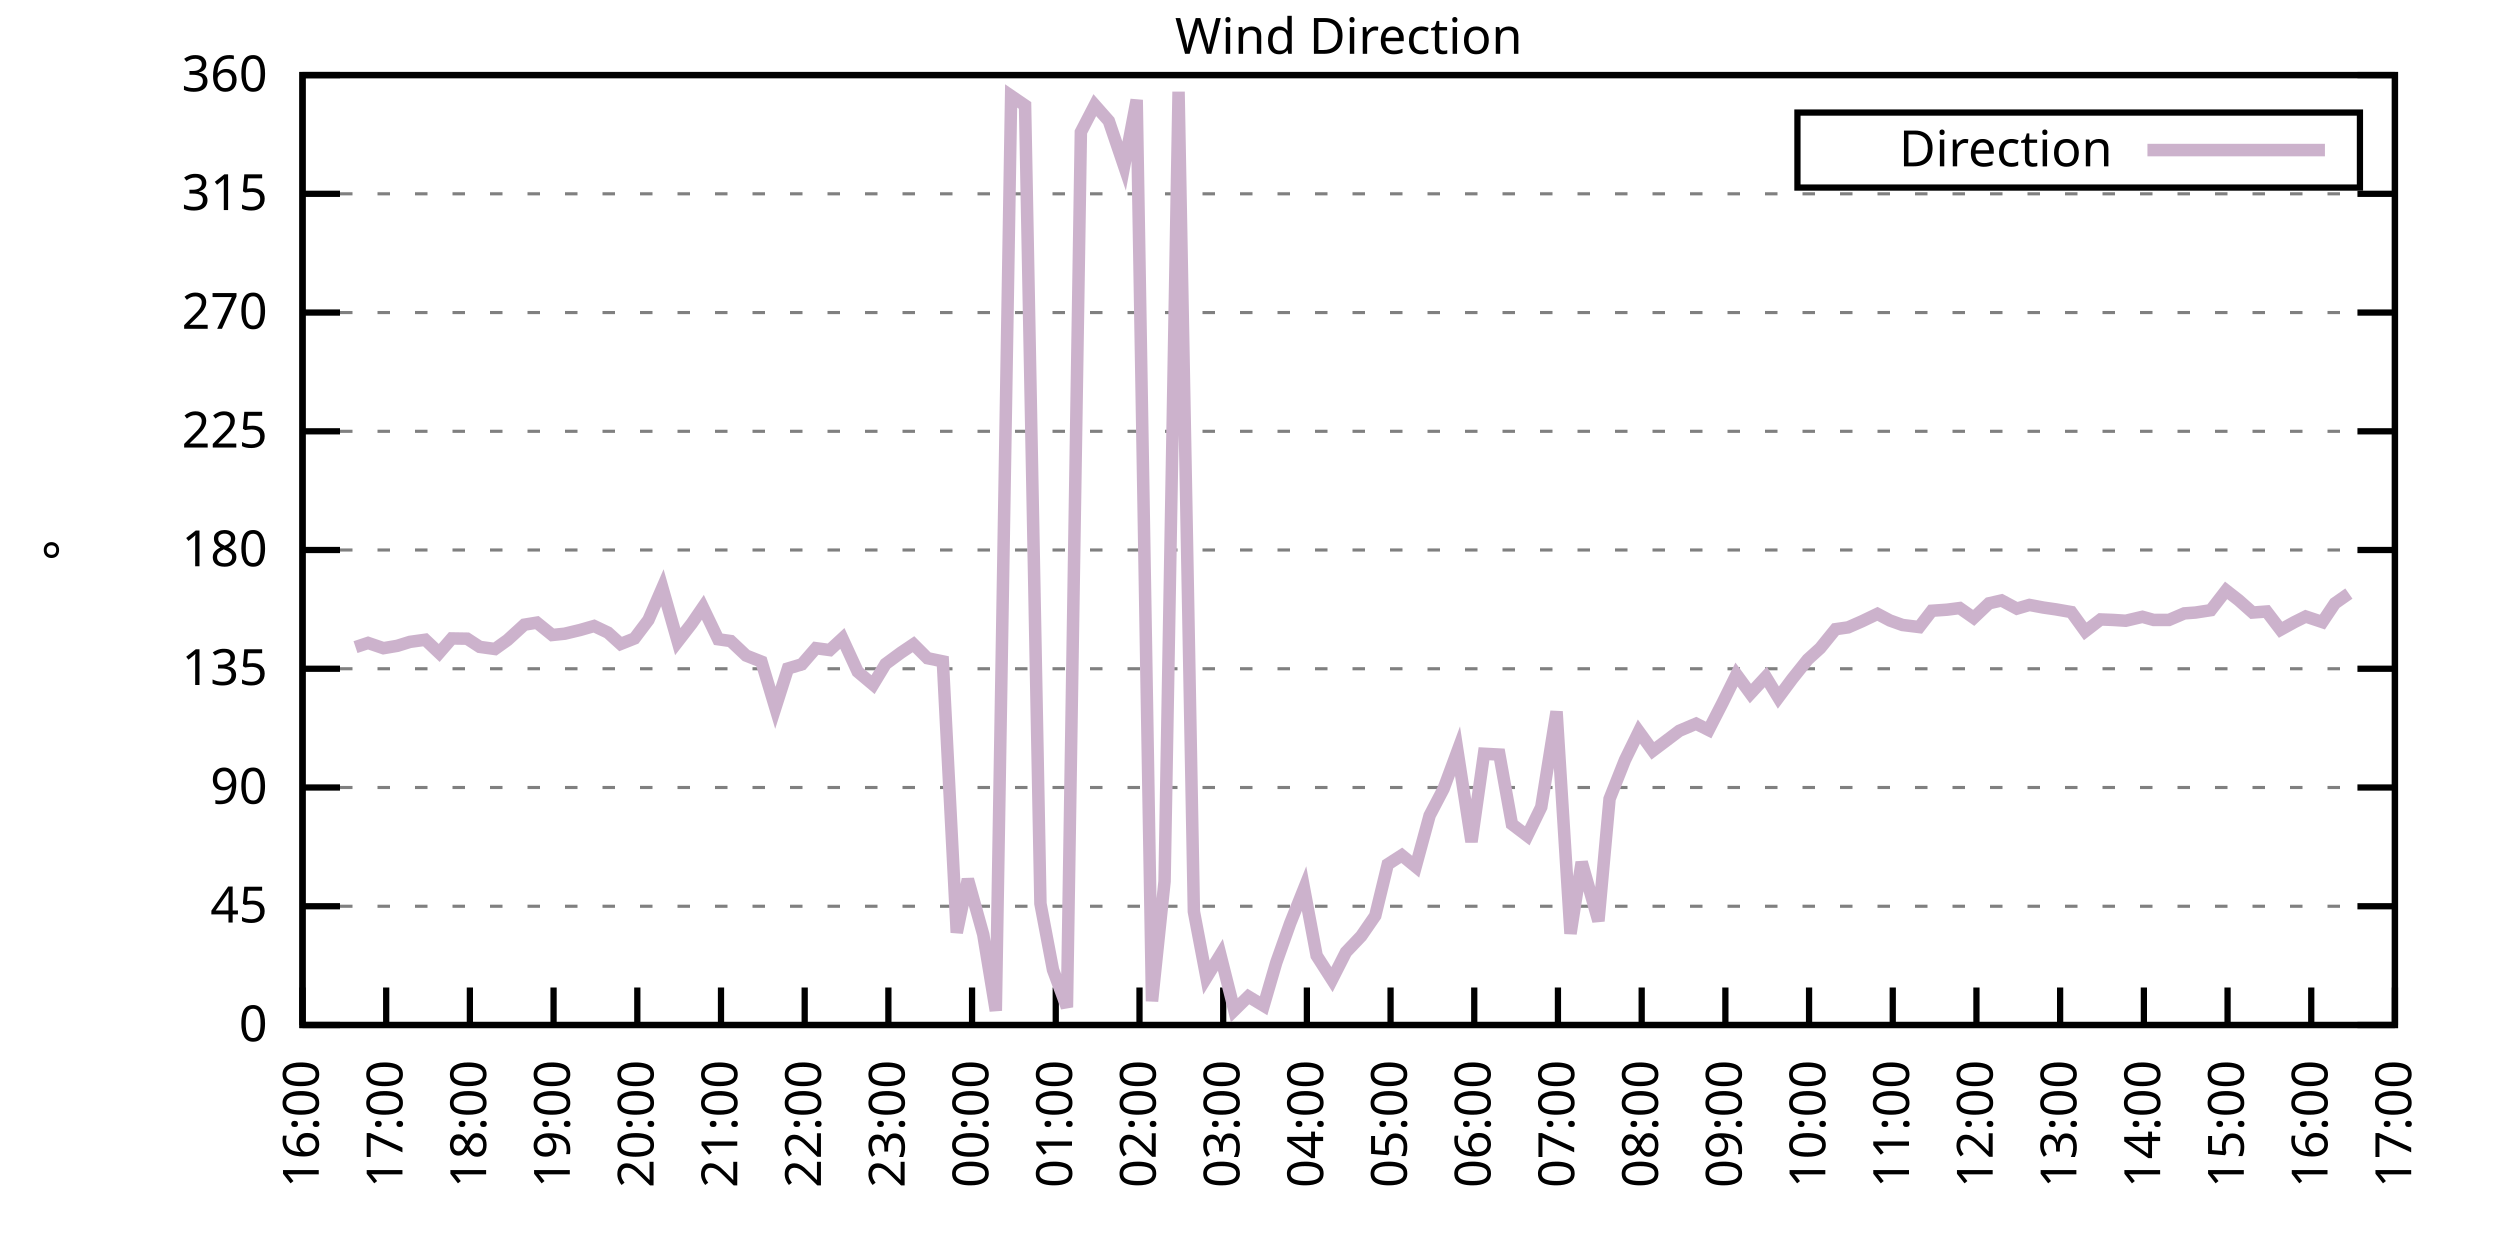
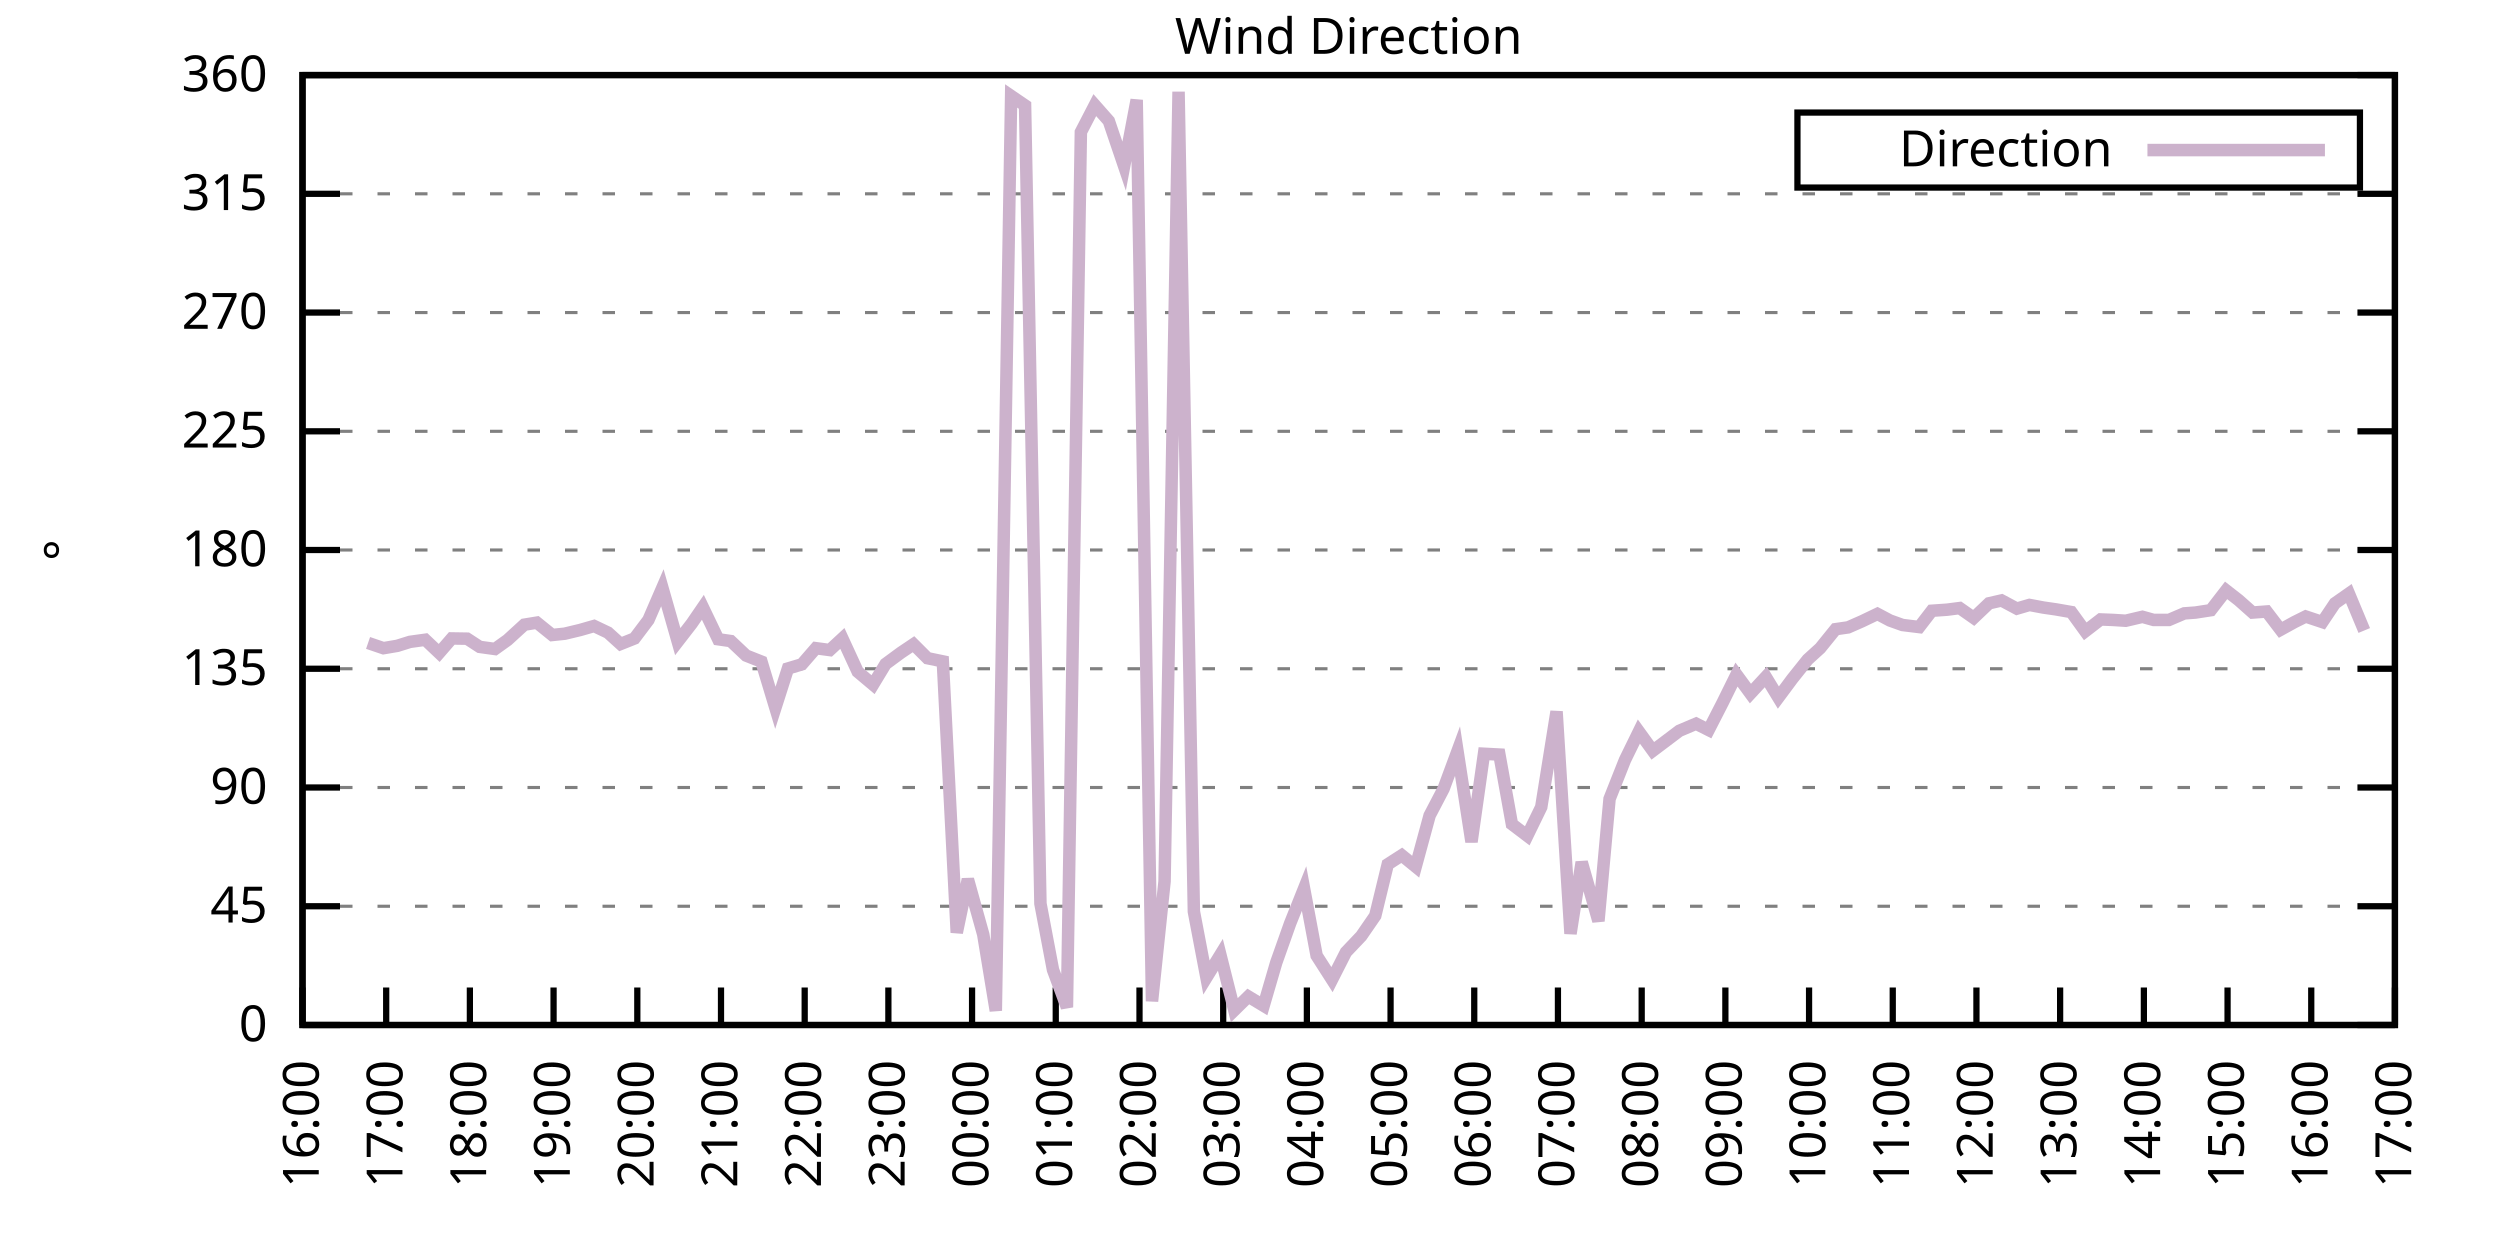
<svg xmlns="http://www.w3.org/2000/svg" xmlns:xlink="http://www.w3.org/1999/xlink" width="400" height="200" viewBox="0 0 400 200">
  <g id="gnuplot_canvas">
    <rect x="0" y="0" width="400" height="200" fill="none" />
    <defs>
      <circle id="gpDot" r="0.5" stroke-width="0.5" stroke="currentColor" />
      <path id="gpPt0" stroke-width="0.333" stroke="currentColor" d="M-1,0 h2 M0,-1 v2" />
      <path id="gpPt1" stroke-width="0.333" stroke="currentColor" d="M-1,-1 L1,1 M1,-1 L-1,1" />
      <path id="gpPt2" stroke-width="0.333" stroke="currentColor" d="M-1,0 L1,0 M0,-1 L0,1 M-1,-1 L1,1 M-1,1 L1,-1" />
      <rect id="gpPt3" stroke-width="0.333" stroke="currentColor" x="-1" y="-1" width="2" height="2" />
      <rect id="gpPt4" stroke-width="0.333" stroke="currentColor" fill="currentColor" x="-1" y="-1" width="2" height="2" />
      <circle id="gpPt5" stroke-width="0.333" stroke="currentColor" cx="0" cy="0" r="1" />
      <use xlink:href="#gpPt5" id="gpPt6" fill="currentColor" stroke="none" />
      <path id="gpPt7" stroke-width="0.333" stroke="currentColor" d="M0,-1.33 L-1.33,0.67 L1.33,0.67 z" />
      <use xlink:href="#gpPt7" id="gpPt8" fill="currentColor" stroke="none" />
      <use xlink:href="#gpPt7" id="gpPt9" stroke="currentColor" transform="rotate(180)" />
      <use xlink:href="#gpPt9" id="gpPt10" fill="currentColor" stroke="none" />
      <use xlink:href="#gpPt3" id="gpPt11" stroke="currentColor" transform="rotate(45)" />
      <use xlink:href="#gpPt11" id="gpPt12" fill="currentColor" stroke="none" />
      <path id="gpPt13" stroke-width="0.333" stroke="currentColor" d="M0,1.330 L1.265,0.411 L0.782,-1.067 L-0.782,-1.076 L-1.265,0.411 z" />
      <use xlink:href="#gpPt13" id="gpPt14" fill="currentColor" stroke="none" />
      <filter id="textbox" filterUnits="objectBoundingBox" x="0" y="0" height="1" width="1">
        <feFlood flood-color="white" flood-opacity="1" result="bgnd" />
        <feComposite in="SourceGraphic" in2="bgnd" operator="atop" />
      </filter>
      <filter id="greybox" filterUnits="objectBoundingBox" x="0" y="0" height="1" width="1">
        <feFlood flood-color="lightgrey" flood-opacity="1" result="grey" />
        <feComposite in="SourceGraphic" in2="grey" operator="atop" />
      </filter>
    </defs>
    <g fill="none" color="white" stroke="currentColor" stroke-width="1.00" stroke-linecap="butt" stroke-linejoin="miter">
</g>
    <g fill="none" color="black" stroke="currentColor" stroke-width="1.00" stroke-linecap="butt" stroke-linejoin="miter">
      <g stroke="none" shape-rendering="crispEdges">
        <polygon fill="rgb(255, 255, 255)" points="48.40,164.00 383.18,164.00 383.18,12.02 48.40,12.02 " />
      </g>
    </g>
    <g fill="none" color="black" stroke="currentColor" stroke-width="1.00" stroke-linecap="butt" stroke-linejoin="miter">
</g>
    <g fill="none" color="black" stroke="black" stroke-width="0.50" stroke-linecap="butt" stroke-linejoin="miter">
</g>
    <g fill="none" color="gray" stroke="currentColor" stroke-width="0.50" stroke-linecap="butt" stroke-linejoin="miter">
      <path stroke="gray" stroke-dasharray="2,4" class="gridline" d="M48.40,164.00 L383.19,164.00  " />
    </g>
    <g fill="none" color="gray" stroke="gray" stroke-width="1.00" stroke-linecap="butt" stroke-linejoin="miter">
</g>
    <g fill="none" color="black" stroke="currentColor" stroke-width="1.00" stroke-linecap="butt" stroke-linejoin="miter">
      <path stroke="black" d="M48.40,164.00 L54.40,164.00 M383.19,164.00 L377.19,164.00  " />
      <g transform="translate(42.80,166.60)" stroke="none" fill="black" font-family="Sans" font-size="8.00" text-anchor="end">
        <text>
          <tspan font-family="Sans"> 0</tspan>
        </text>
      </g>
    </g>
    <g fill="none" color="black" stroke="currentColor" stroke-width="1.00" stroke-linecap="butt" stroke-linejoin="miter">
</g>
    <g fill="none" color="black" stroke="black" stroke-width="0.50" stroke-linecap="butt" stroke-linejoin="miter">
</g>
    <g fill="none" color="gray" stroke="currentColor" stroke-width="0.50" stroke-linecap="butt" stroke-linejoin="miter">
      <path stroke="gray" stroke-dasharray="2,4" class="gridline" d="M48.40,145.00 L383.19,145.00  " />
    </g>
    <g fill="none" color="gray" stroke="gray" stroke-width="1.00" stroke-linecap="butt" stroke-linejoin="miter">
</g>
    <g fill="none" color="black" stroke="currentColor" stroke-width="1.00" stroke-linecap="butt" stroke-linejoin="miter">
      <path stroke="black" d="M48.40,145.00 L54.40,145.00 M383.19,145.00 L377.19,145.00  " />
      <g transform="translate(42.80,147.60)" stroke="none" fill="black" font-family="Sans" font-size="8.00" text-anchor="end">
        <text>
          <tspan font-family="Sans"> 45</tspan>
        </text>
      </g>
    </g>
    <g fill="none" color="black" stroke="currentColor" stroke-width="1.00" stroke-linecap="butt" stroke-linejoin="miter">
</g>
    <g fill="none" color="black" stroke="black" stroke-width="0.50" stroke-linecap="butt" stroke-linejoin="miter">
</g>
    <g fill="none" color="gray" stroke="currentColor" stroke-width="0.50" stroke-linecap="butt" stroke-linejoin="miter">
      <path stroke="gray" stroke-dasharray="2,4" class="gridline" d="M48.40,126.00 L383.19,126.00  " />
    </g>
    <g fill="none" color="gray" stroke="gray" stroke-width="1.00" stroke-linecap="butt" stroke-linejoin="miter">
</g>
    <g fill="none" color="black" stroke="currentColor" stroke-width="1.00" stroke-linecap="butt" stroke-linejoin="miter">
      <path stroke="black" d="M48.40,126.00 L54.40,126.00 M383.19,126.00 L377.19,126.00  " />
      <g transform="translate(42.80,128.60)" stroke="none" fill="black" font-family="Sans" font-size="8.00" text-anchor="end">
        <text>
          <tspan font-family="Sans"> 90</tspan>
        </text>
      </g>
    </g>
    <g fill="none" color="black" stroke="currentColor" stroke-width="1.00" stroke-linecap="butt" stroke-linejoin="miter">
</g>
    <g fill="none" color="black" stroke="black" stroke-width="0.50" stroke-linecap="butt" stroke-linejoin="miter">
</g>
    <g fill="none" color="gray" stroke="currentColor" stroke-width="0.50" stroke-linecap="butt" stroke-linejoin="miter">
      <path stroke="gray" stroke-dasharray="2,4" class="gridline" d="M48.40,107.00 L383.19,107.00  " />
    </g>
    <g fill="none" color="gray" stroke="gray" stroke-width="1.00" stroke-linecap="butt" stroke-linejoin="miter">
</g>
    <g fill="none" color="black" stroke="currentColor" stroke-width="1.00" stroke-linecap="butt" stroke-linejoin="miter">
      <path stroke="black" d="M48.40,107.00 L54.40,107.00 M383.19,107.00 L377.19,107.00  " />
      <g transform="translate(42.80,109.60)" stroke="none" fill="black" font-family="Sans" font-size="8.00" text-anchor="end">
        <text>
          <tspan font-family="Sans"> 135</tspan>
        </text>
      </g>
    </g>
    <g fill="none" color="black" stroke="currentColor" stroke-width="1.00" stroke-linecap="butt" stroke-linejoin="miter">
</g>
    <g fill="none" color="black" stroke="black" stroke-width="0.50" stroke-linecap="butt" stroke-linejoin="miter">
</g>
    <g fill="none" color="gray" stroke="currentColor" stroke-width="0.50" stroke-linecap="butt" stroke-linejoin="miter">
      <path stroke="gray" stroke-dasharray="2,4" class="gridline" d="M48.40,88.00 L383.19,88.00  " />
    </g>
    <g fill="none" color="gray" stroke="gray" stroke-width="1.00" stroke-linecap="butt" stroke-linejoin="miter">
</g>
    <g fill="none" color="black" stroke="currentColor" stroke-width="1.00" stroke-linecap="butt" stroke-linejoin="miter">
      <path stroke="black" d="M48.40,88.00 L54.40,88.00 M383.19,88.00 L377.19,88.00  " />
      <g transform="translate(42.80,90.60)" stroke="none" fill="black" font-family="Sans" font-size="8.00" text-anchor="end">
        <text>
          <tspan font-family="Sans"> 180</tspan>
        </text>
      </g>
    </g>
    <g fill="none" color="black" stroke="currentColor" stroke-width="1.00" stroke-linecap="butt" stroke-linejoin="miter">
</g>
    <g fill="none" color="black" stroke="black" stroke-width="0.50" stroke-linecap="butt" stroke-linejoin="miter">
</g>
    <g fill="none" color="gray" stroke="currentColor" stroke-width="0.50" stroke-linecap="butt" stroke-linejoin="miter">
      <path stroke="gray" stroke-dasharray="2,4" class="gridline" d="M48.40,69.01 L383.19,69.01  " />
    </g>
    <g fill="none" color="gray" stroke="gray" stroke-width="1.00" stroke-linecap="butt" stroke-linejoin="miter">
</g>
    <g fill="none" color="black" stroke="currentColor" stroke-width="1.00" stroke-linecap="butt" stroke-linejoin="miter">
      <path stroke="black" d="M48.40,69.01 L54.40,69.01 M383.19,69.01 L377.19,69.01  " />
      <g transform="translate(42.80,71.61)" stroke="none" fill="black" font-family="Sans" font-size="8.00" text-anchor="end">
        <text>
          <tspan font-family="Sans"> 225</tspan>
        </text>
      </g>
    </g>
    <g fill="none" color="black" stroke="currentColor" stroke-width="1.00" stroke-linecap="butt" stroke-linejoin="miter">
</g>
    <g fill="none" color="black" stroke="black" stroke-width="0.50" stroke-linecap="butt" stroke-linejoin="miter">
</g>
    <g fill="none" color="gray" stroke="currentColor" stroke-width="0.50" stroke-linecap="butt" stroke-linejoin="miter">
      <path stroke="gray" stroke-dasharray="2,4" class="gridline" d="M48.40,50.01 L383.19,50.01  " />
    </g>
    <g fill="none" color="gray" stroke="gray" stroke-width="1.00" stroke-linecap="butt" stroke-linejoin="miter">
</g>
    <g fill="none" color="black" stroke="currentColor" stroke-width="1.00" stroke-linecap="butt" stroke-linejoin="miter">
      <path stroke="black" d="M48.40,50.01 L54.40,50.01 M383.19,50.01 L377.19,50.01  " />
      <g transform="translate(42.80,52.61)" stroke="none" fill="black" font-family="Sans" font-size="8.00" text-anchor="end">
        <text>
          <tspan font-family="Sans"> 270</tspan>
        </text>
      </g>
    </g>
    <g fill="none" color="black" stroke="currentColor" stroke-width="1.00" stroke-linecap="butt" stroke-linejoin="miter">
</g>
    <g fill="none" color="black" stroke="black" stroke-width="0.50" stroke-linecap="butt" stroke-linejoin="miter">
</g>
    <g fill="none" color="gray" stroke="currentColor" stroke-width="0.50" stroke-linecap="butt" stroke-linejoin="miter">
      <path stroke="gray" stroke-dasharray="2,4" class="gridline" d="M48.40,31.01 L383.19,31.01  " />
    </g>
    <g fill="none" color="gray" stroke="gray" stroke-width="1.00" stroke-linecap="butt" stroke-linejoin="miter">
</g>
    <g fill="none" color="black" stroke="currentColor" stroke-width="1.00" stroke-linecap="butt" stroke-linejoin="miter">
      <path stroke="black" d="M48.40,31.01 L54.40,31.01 M383.19,31.01 L377.19,31.01  " />
      <g transform="translate(42.80,33.61)" stroke="none" fill="black" font-family="Sans" font-size="8.00" text-anchor="end">
        <text>
          <tspan font-family="Sans"> 315</tspan>
        </text>
      </g>
    </g>
    <g fill="none" color="black" stroke="currentColor" stroke-width="1.00" stroke-linecap="butt" stroke-linejoin="miter">
</g>
    <g fill="none" color="black" stroke="black" stroke-width="0.50" stroke-linecap="butt" stroke-linejoin="miter">
</g>
    <g fill="none" color="gray" stroke="currentColor" stroke-width="0.50" stroke-linecap="butt" stroke-linejoin="miter">
      <path stroke="gray" stroke-dasharray="2,4" class="gridline" d="M48.40,12.01 L383.19,12.01  " />
    </g>
    <g fill="none" color="gray" stroke="gray" stroke-width="1.00" stroke-linecap="butt" stroke-linejoin="miter">
</g>
    <g fill="none" color="black" stroke="currentColor" stroke-width="1.00" stroke-linecap="butt" stroke-linejoin="miter">
      <path stroke="black" d="M48.40,12.01 L54.40,12.01 M383.19,12.01 L377.19,12.01  " />
      <g transform="translate(42.80,14.61)" stroke="none" fill="black" font-family="Sans" font-size="8.00" text-anchor="end">
        <text>
          <tspan font-family="Sans"> 360</tspan>
        </text>
      </g>
    </g>
    <g fill="none" color="black" stroke="currentColor" stroke-width="1.00" stroke-linecap="butt" stroke-linejoin="miter">
      <path stroke="black" d="M48.40,164.00 L48.40,158.00  " />
      <g transform="translate(51.00,169.60) rotate(270.00)" stroke="none" fill="black" font-family="Sans" font-size="8.00" text-anchor="end">
        <text>
          <tspan font-family="Sans">16:00</tspan>
        </text>
      </g>
    </g>
    <g fill="none" color="black" stroke="currentColor" stroke-width="1.00" stroke-linecap="butt" stroke-linejoin="miter">
      <path stroke="black" d="M61.79,164.00 L61.79,158.00  " />
      <g transform="translate(64.39,169.60) rotate(270.00)" stroke="none" fill="black" font-family="Sans" font-size="8.00" text-anchor="end">
        <text>
          <tspan font-family="Sans">17:00</tspan>
        </text>
      </g>
    </g>
    <g fill="none" color="black" stroke="currentColor" stroke-width="1.00" stroke-linecap="butt" stroke-linejoin="miter">
      <path stroke="black" d="M75.18,164.00 L75.18,158.00  " />
      <g transform="translate(77.78,169.60) rotate(270.00)" stroke="none" fill="black" font-family="Sans" font-size="8.00" text-anchor="end">
        <text>
          <tspan font-family="Sans">18:00</tspan>
        </text>
      </g>
    </g>
    <g fill="none" color="black" stroke="currentColor" stroke-width="1.00" stroke-linecap="butt" stroke-linejoin="miter">
      <path stroke="black" d="M88.57,164.00 L88.57,158.00  " />
      <g transform="translate(91.17,169.60) rotate(270.00)" stroke="none" fill="black" font-family="Sans" font-size="8.00" text-anchor="end">
        <text>
          <tspan font-family="Sans">19:00</tspan>
        </text>
      </g>
    </g>
    <g fill="none" color="black" stroke="currentColor" stroke-width="1.00" stroke-linecap="butt" stroke-linejoin="miter">
      <path stroke="black" d="M101.97,164.00 L101.97,158.00  " />
      <g transform="translate(104.57,169.60) rotate(270.00)" stroke="none" fill="black" font-family="Sans" font-size="8.00" text-anchor="end">
        <text>
          <tspan font-family="Sans">20:00</tspan>
        </text>
      </g>
    </g>
    <g fill="none" color="black" stroke="currentColor" stroke-width="1.00" stroke-linecap="butt" stroke-linejoin="miter">
      <path stroke="black" d="M115.36,164.00 L115.36,158.00  " />
      <g transform="translate(117.96,169.60) rotate(270.00)" stroke="none" fill="black" font-family="Sans" font-size="8.00" text-anchor="end">
        <text>
          <tspan font-family="Sans">21:00</tspan>
        </text>
      </g>
    </g>
    <g fill="none" color="black" stroke="currentColor" stroke-width="1.00" stroke-linecap="butt" stroke-linejoin="miter">
      <path stroke="black" d="M128.75,164.00 L128.75,158.00  " />
      <g transform="translate(131.35,169.60) rotate(270.00)" stroke="none" fill="black" font-family="Sans" font-size="8.00" text-anchor="end">
        <text>
          <tspan font-family="Sans">22:00</tspan>
        </text>
      </g>
    </g>
    <g fill="none" color="black" stroke="currentColor" stroke-width="1.00" stroke-linecap="butt" stroke-linejoin="miter">
      <path stroke="black" d="M142.14,164.00 L142.14,158.00  " />
      <g transform="translate(144.74,169.60) rotate(270.00)" stroke="none" fill="black" font-family="Sans" font-size="8.00" text-anchor="end">
        <text>
          <tspan font-family="Sans">23:00</tspan>
        </text>
      </g>
    </g>
    <g fill="none" color="black" stroke="currentColor" stroke-width="1.00" stroke-linecap="butt" stroke-linejoin="miter">
      <path stroke="black" d="M155.53,164.00 L155.53,158.00  " />
      <g transform="translate(158.13,169.60) rotate(270.00)" stroke="none" fill="black" font-family="Sans" font-size="8.00" text-anchor="end">
        <text>
          <tspan font-family="Sans">00:00</tspan>
        </text>
      </g>
    </g>
    <g fill="none" color="black" stroke="currentColor" stroke-width="1.00" stroke-linecap="butt" stroke-linejoin="miter">
      <path stroke="black" d="M168.92,164.00 L168.92,158.00  " />
      <g transform="translate(171.52,169.60) rotate(270.00)" stroke="none" fill="black" font-family="Sans" font-size="8.00" text-anchor="end">
        <text>
          <tspan font-family="Sans">01:00</tspan>
        </text>
      </g>
    </g>
    <g fill="none" color="black" stroke="currentColor" stroke-width="1.00" stroke-linecap="butt" stroke-linejoin="miter">
      <path stroke="black" d="M182.32,164.00 L182.32,158.00  " />
      <g transform="translate(184.92,169.60) rotate(270.00)" stroke="none" fill="black" font-family="Sans" font-size="8.00" text-anchor="end">
        <text>
          <tspan font-family="Sans">02:00</tspan>
        </text>
      </g>
    </g>
    <g fill="none" color="black" stroke="currentColor" stroke-width="1.00" stroke-linecap="butt" stroke-linejoin="miter">
      <path stroke="black" d="M195.71,164.00 L195.71,158.00  " />
      <g transform="translate(198.31,169.60) rotate(270.00)" stroke="none" fill="black" font-family="Sans" font-size="8.00" text-anchor="end">
        <text>
          <tspan font-family="Sans">03:00</tspan>
        </text>
      </g>
    </g>
    <g fill="none" color="black" stroke="currentColor" stroke-width="1.00" stroke-linecap="butt" stroke-linejoin="miter">
      <path stroke="black" d="M209.10,164.00 L209.10,158.00  " />
      <g transform="translate(211.70,169.60) rotate(270.00)" stroke="none" fill="black" font-family="Sans" font-size="8.00" text-anchor="end">
        <text>
          <tspan font-family="Sans">04:00</tspan>
        </text>
      </g>
    </g>
    <g fill="none" color="black" stroke="currentColor" stroke-width="1.00" stroke-linecap="butt" stroke-linejoin="miter">
      <path stroke="black" d="M222.49,164.00 L222.49,158.00  " />
      <g transform="translate(225.09,169.60) rotate(270.00)" stroke="none" fill="black" font-family="Sans" font-size="8.00" text-anchor="end">
        <text>
          <tspan font-family="Sans">05:00</tspan>
        </text>
      </g>
    </g>
    <g fill="none" color="black" stroke="currentColor" stroke-width="1.00" stroke-linecap="butt" stroke-linejoin="miter">
      <path stroke="black" d="M235.88,164.00 L235.88,158.00  " />
      <g transform="translate(238.48,169.60) rotate(270.00)" stroke="none" fill="black" font-family="Sans" font-size="8.00" text-anchor="end">
        <text>
          <tspan font-family="Sans">06:00</tspan>
        </text>
      </g>
    </g>
    <g fill="none" color="black" stroke="currentColor" stroke-width="1.00" stroke-linecap="butt" stroke-linejoin="miter">
      <path stroke="black" d="M249.27,164.00 L249.27,158.00  " />
      <g transform="translate(251.87,169.60) rotate(270.00)" stroke="none" fill="black" font-family="Sans" font-size="8.00" text-anchor="end">
        <text>
          <tspan font-family="Sans">07:00</tspan>
        </text>
      </g>
    </g>
    <g fill="none" color="black" stroke="currentColor" stroke-width="1.00" stroke-linecap="butt" stroke-linejoin="miter">
      <path stroke="black" d="M262.67,164.00 L262.67,158.00  " />
      <g transform="translate(265.27,169.60) rotate(270.00)" stroke="none" fill="black" font-family="Sans" font-size="8.00" text-anchor="end">
        <text>
          <tspan font-family="Sans">08:00</tspan>
        </text>
      </g>
    </g>
    <g fill="none" color="black" stroke="currentColor" stroke-width="1.00" stroke-linecap="butt" stroke-linejoin="miter">
      <path stroke="black" d="M276.06,164.00 L276.06,158.00  " />
      <g transform="translate(278.66,169.60) rotate(270.00)" stroke="none" fill="black" font-family="Sans" font-size="8.00" text-anchor="end">
        <text>
          <tspan font-family="Sans">09:00</tspan>
        </text>
      </g>
    </g>
    <g fill="none" color="black" stroke="currentColor" stroke-width="1.00" stroke-linecap="butt" stroke-linejoin="miter">
      <path stroke="black" d="M289.45,164.00 L289.45,158.00  " />
      <g transform="translate(292.05,169.60) rotate(270.00)" stroke="none" fill="black" font-family="Sans" font-size="8.00" text-anchor="end">
        <text>
          <tspan font-family="Sans">10:00</tspan>
        </text>
      </g>
    </g>
    <g fill="none" color="black" stroke="currentColor" stroke-width="1.00" stroke-linecap="butt" stroke-linejoin="miter">
      <path stroke="black" d="M302.84,164.00 L302.84,158.00  " />
      <g transform="translate(305.44,169.60) rotate(270.00)" stroke="none" fill="black" font-family="Sans" font-size="8.00" text-anchor="end">
        <text>
          <tspan font-family="Sans">11:00</tspan>
        </text>
      </g>
    </g>
    <g fill="none" color="black" stroke="currentColor" stroke-width="1.00" stroke-linecap="butt" stroke-linejoin="miter">
      <path stroke="black" d="M316.23,164.00 L316.23,158.00  " />
      <g transform="translate(318.83,169.60) rotate(270.00)" stroke="none" fill="black" font-family="Sans" font-size="8.00" text-anchor="end">
        <text>
          <tspan font-family="Sans">12:00</tspan>
        </text>
      </g>
    </g>
    <g fill="none" color="black" stroke="currentColor" stroke-width="1.00" stroke-linecap="butt" stroke-linejoin="miter">
      <path stroke="black" d="M329.62,164.00 L329.62,158.00  " />
      <g transform="translate(332.22,169.60) rotate(270.00)" stroke="none" fill="black" font-family="Sans" font-size="8.00" text-anchor="end">
        <text>
          <tspan font-family="Sans">13:00</tspan>
        </text>
      </g>
    </g>
    <g fill="none" color="black" stroke="currentColor" stroke-width="1.00" stroke-linecap="butt" stroke-linejoin="miter">
      <path stroke="black" d="M343.02,164.00 L343.02,158.00  " />
      <g transform="translate(345.62,169.60) rotate(270.00)" stroke="none" fill="black" font-family="Sans" font-size="8.00" text-anchor="end">
        <text>
          <tspan font-family="Sans">14:00</tspan>
        </text>
      </g>
    </g>
    <g fill="none" color="black" stroke="currentColor" stroke-width="1.00" stroke-linecap="butt" stroke-linejoin="miter">
      <path stroke="black" d="M356.41,164.00 L356.41,158.00  " />
      <g transform="translate(359.01,169.60) rotate(270.00)" stroke="none" fill="black" font-family="Sans" font-size="8.00" text-anchor="end">
        <text>
          <tspan font-family="Sans">15:00</tspan>
        </text>
      </g>
    </g>
    <g fill="none" color="black" stroke="currentColor" stroke-width="1.00" stroke-linecap="butt" stroke-linejoin="miter">
      <path stroke="black" d="M369.80,164.00 L369.80,158.00  " />
      <g transform="translate(372.40,169.60) rotate(270.00)" stroke="none" fill="black" font-family="Sans" font-size="8.00" text-anchor="end">
        <text>
          <tspan font-family="Sans">16:00</tspan>
        </text>
      </g>
    </g>
    <g fill="none" color="black" stroke="currentColor" stroke-width="1.00" stroke-linecap="butt" stroke-linejoin="miter">
      <path stroke="black" d="M383.19,164.00 L383.19,158.00  " />
      <g transform="translate(385.79,169.60) rotate(270.00)" stroke="none" fill="black" font-family="Sans" font-size="8.00" text-anchor="end">
        <text>
          <tspan font-family="Sans">17:00</tspan>
        </text>
      </g>
    </g>
    <g fill="none" color="black" stroke="currentColor" stroke-width="1.00" stroke-linecap="butt" stroke-linejoin="miter">
</g>
    <g fill="none" color="black" stroke="currentColor" stroke-width="1.00" stroke-linecap="butt" stroke-linejoin="miter">
      <path stroke="black" d="M48.40,12.01 L48.40,164.00 L383.19,164.00 L383.19,12.01 L48.40,12.01 Z  " />
    </g>
    <g fill="none" color="black" stroke="currentColor" stroke-width="1.00" stroke-linecap="butt" stroke-linejoin="miter">
</g>
    <g fill="none" color="black" stroke="currentColor" stroke-width="1.00" stroke-linecap="butt" stroke-linejoin="miter">
      <path stroke="black" d="M287.59,30.01 L287.59,18.01 L377.59,18.01 L377.59,30.01 L287.59,30.01 Z  " />
    </g>
    <g id="Wind_direction_plot_1">
      <g fill="none" color="white" stroke="black" stroke-width="2.00" stroke-linecap="butt" stroke-linejoin="miter">
</g>
      <g fill="none" color="black" stroke="currentColor" stroke-width="2.00" stroke-linecap="butt" stroke-linejoin="miter">
        <g transform="translate(337.99,26.61)" stroke="none" fill="black" font-family="Sans" font-size="8.00" text-anchor="end">
          <text>
            <tspan font-family="Sans">Direction</tspan>
          </text>
        </g>
      </g>
      <g fill="none" color="black" stroke="currentColor" stroke-width="2.00" stroke-linecap="butt" stroke-linejoin="miter">
-         <path stroke="rgb(204, 178, 204)" d="M343.59,24.01 L371.99,24.01 M56.88,103.54 L58.89,102.87 L61.35,103.71 L63.58,103.33 L65.59,102.70 L68.04,102.36   L70.27,104.47 L72.28,102.15 L74.74,102.19 L76.75,103.50 L79.20,103.84 L81.21,102.40 L83.89,99.95 L85.90,99.62   L88.35,101.60 L90.36,101.39 L92.82,100.80 L95.05,100.16 L97.28,101.22 L99.29,103.04 L101.52,102.15 L103.75,99.19   L105.98,94.04 L108.44,102.66 L110.67,99.78 L112.46,97.17 L114.91,102.28 L116.92,102.57 L119.38,104.89 L121.83,105.86   L124.06,113.25 L126.07,106.96 L128.30,106.29 L130.54,103.71 L132.77,104.01 L134.78,102.15 L137.23,107.47 L139.69,109.54   L141.69,106.24 L144.15,104.43 L146.16,103.08 L148.39,105.31 L150.85,105.82 L153.08,149.22 L154.86,140.69 L157.32,149.52   L159.33,161.72 L161.78,15.35 L164.01,16.87 L166.47,144.58 L168.48,155.18 L170.71,161.17 L172.94,21.13 L175.17,16.82   L177.41,19.36 L179.86,26.58 L181.87,15.98 L184.32,160.20 L186.33,141.03 L188.57,14.67 L191.02,145.85 L193.03,156.40   L195.26,152.77 L197.49,161.64 L199.73,159.44 L202.18,160.92 L204.19,154.04 L206.42,147.75 L208.65,142.17 L210.66,152.90   L213.12,156.74 L215.35,152.35 L217.80,149.77 L220.04,146.52 L222.04,138.29 L224.28,136.85 L226.51,138.67 L228.74,130.48   L230.97,126.21 L233.20,120.18 L235.44,134.70 L237.44,120.60 L239.90,120.73 L241.91,131.87 L244.36,133.73 L246.60,129.13   L249.05,113.84 L251.28,149.39 L253.07,137.95 L255.75,147.37 L257.53,127.82 L259.99,121.61 L262.22,117.05 L264.45,120.13   L266.68,118.45 L268.69,116.93 L271.37,115.79 L273.38,116.80 L275.61,112.45 L277.84,107.93 L280.07,110.97 L282.53,108.31   L284.54,111.61 L286.77,108.61 L289.23,105.53 L291.23,103.71 L293.69,100.67 L295.70,100.38 L297.93,99.40 L300.39,98.22   L302.39,99.28 L304.40,100.00 L307.08,100.33 L309.09,97.72 L311.54,97.55 L313.55,97.29 L315.79,98.86 L318.24,96.53   L320.25,96.07 L322.70,97.38 L324.71,96.79 L326.95,97.21 L328.95,97.50 L331.41,97.93 L333.64,101.01 L336.10,99.11   L338.10,99.19 L340.11,99.32 L342.79,98.69 L344.58,99.19 L347.03,99.19 L349.49,98.14 L351.27,98.01 L353.73,97.63   L356.18,94.46 L358.19,96.03 L360.42,98.01 L362.66,97.84 L364.89,100.76 L367.12,99.53 L368.91,98.64 L371.58,99.53   L373.59,96.53 L375.82,94.97  " />
+         <path stroke="rgb(204, 178, 204)" d="M343.59,24.01 L371.99,24.01 M58.89,102.87 L61.35,103.71 L63.58,103.33 L65.59,102.70 L68.04,102.36 L70.27,104.47   L72.28,102.15 L74.74,102.19 L76.75,103.50 L79.20,103.84 L81.21,102.40 L83.89,99.95 L85.90,99.62 L88.35,101.60   L90.36,101.39 L92.82,100.80 L95.05,100.16 L97.28,101.22 L99.29,103.04 L101.52,102.15 L103.75,99.19 L105.98,94.04   L108.44,102.66 L110.67,99.78 L112.46,97.17 L114.91,102.28 L116.92,102.57 L119.38,104.89 L121.83,105.86 L124.06,113.25   L126.07,106.96 L128.30,106.29 L130.54,103.71 L132.77,104.01 L134.78,102.15 L137.23,107.47 L139.69,109.54 L141.69,106.24   L144.15,104.43 L146.16,103.08 L148.39,105.31 L150.85,105.82 L153.08,149.22 L154.86,140.69 L157.32,149.52 L159.33,161.72   L161.78,15.35 L164.01,16.87 L166.47,144.58 L168.48,155.18 L170.71,161.17 L172.94,21.13 L175.17,16.82 L177.41,19.36   L179.86,26.58 L181.87,15.98 L184.32,160.20 L186.33,141.03 L188.57,14.67 L191.02,145.85 L193.03,156.40 L195.26,152.77   L197.49,161.64 L199.73,159.44 L202.18,160.92 L204.19,154.04 L206.42,147.75 L208.65,142.17 L210.66,152.90 L213.12,156.74   L215.35,152.35 L217.80,149.77 L220.04,146.52 L222.04,138.29 L224.28,136.85 L226.51,138.67 L228.74,130.48 L230.97,126.21   L233.20,120.18 L235.44,134.70 L237.44,120.60 L239.90,120.73 L241.91,131.87 L244.36,133.73 L246.60,129.13 L249.05,113.84   L251.28,149.39 L253.07,137.95 L255.75,147.37 L257.53,127.82 L259.99,121.61 L262.22,117.05 L264.45,120.13 L266.68,118.45   L268.69,116.93 L271.37,115.79 L273.38,116.80 L275.61,112.45 L277.84,107.93 L280.07,110.97 L282.53,108.31 L284.54,111.61   L286.77,108.61 L289.23,105.53 L291.23,103.71 L293.69,100.67 L295.70,100.38 L297.93,99.40 L300.39,98.22 L302.39,99.28   L304.40,100.00 L307.08,100.33 L309.09,97.72 L311.54,97.55 L313.55,97.29 L315.79,98.86 L318.24,96.53 L320.25,96.07   L322.70,97.38 L324.71,96.79 L326.95,97.21 L328.95,97.50 L331.41,97.93 L333.64,101.01 L336.10,99.11 L338.10,99.19   L340.11,99.32 L342.79,98.69 L344.58,99.19 L347.03,99.19 L349.49,98.14 L351.27,98.01 L353.73,97.63 L356.18,94.46   L358.19,96.03 L360.42,98.01 L362.66,97.84 L364.89,100.76 L367.12,99.53 L368.91,98.64 L371.58,99.53 L373.59,96.53   L375.82,94.97 L378.28,100.88  " />
      </g>
    </g>
    <g fill="none" color="black" stroke="currentColor" stroke-width="2.00" stroke-linecap="butt" stroke-linejoin="miter">
</g>
    <g fill="none" color="black" stroke="black" stroke-width="1.00" stroke-linecap="butt" stroke-linejoin="miter">
</g>
    <g fill="none" color="black" stroke="currentColor" stroke-width="1.00" stroke-linecap="butt" stroke-linejoin="miter">
      <path stroke="black" d="M48.40,12.01 L48.40,164.00 L383.19,164.00 L383.19,12.01 L48.40,12.01 Z  " />
      <g transform="translate(12.80,88.01) rotate(270.00)" stroke="none" fill="black" font-family="Sans" font-size="8.00" text-anchor="middle">
        <text>
          <tspan font-family="Sans">°</tspan>
        </text>
      </g>
    </g>
    <g fill="none" color="black" stroke="currentColor" stroke-width="1.00" stroke-linecap="butt" stroke-linejoin="miter">
</g>
    <g fill="none" color="black" stroke="currentColor" stroke-width="1.00" stroke-linecap="butt" stroke-linejoin="miter">
      <g transform="translate(215.79,8.61)" stroke="none" fill="black" font-family="Sans" font-size="8.00" text-anchor="middle">
        <text>
          <tspan font-family="Sans">Wind Direction</tspan>
        </text>
      </g>
    </g>
    <g fill="none" color="black" stroke="currentColor" stroke-width="1.00" stroke-linecap="butt" stroke-linejoin="miter">
</g>
  </g>
</svg>
